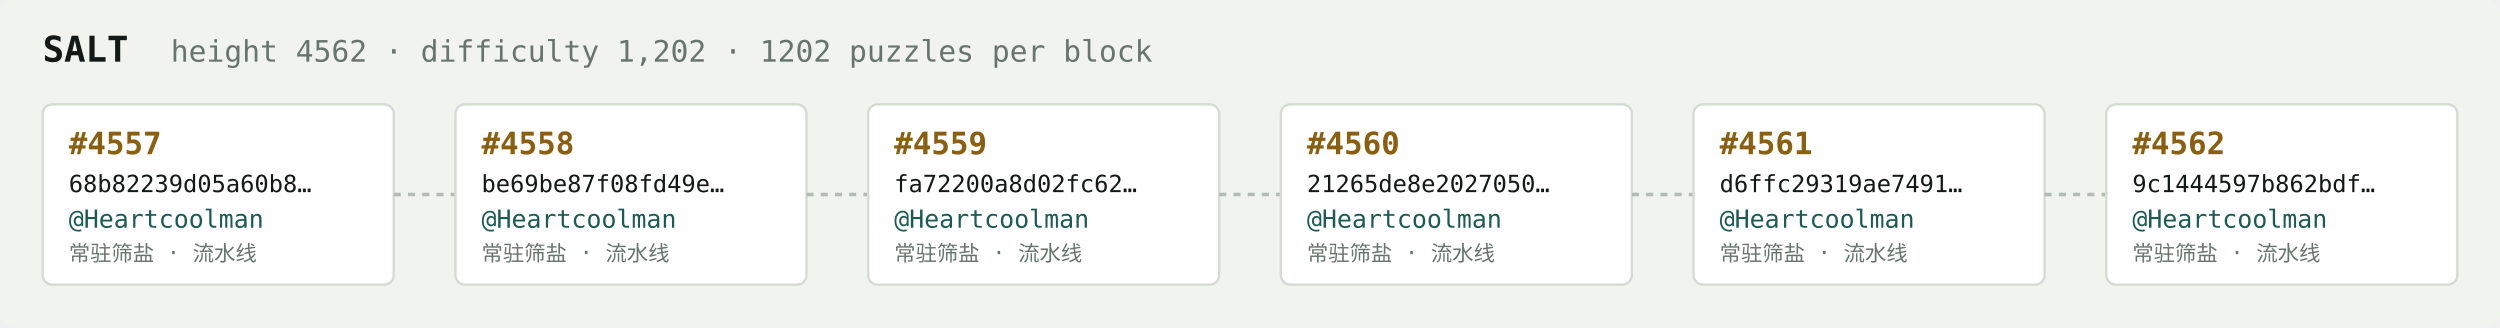
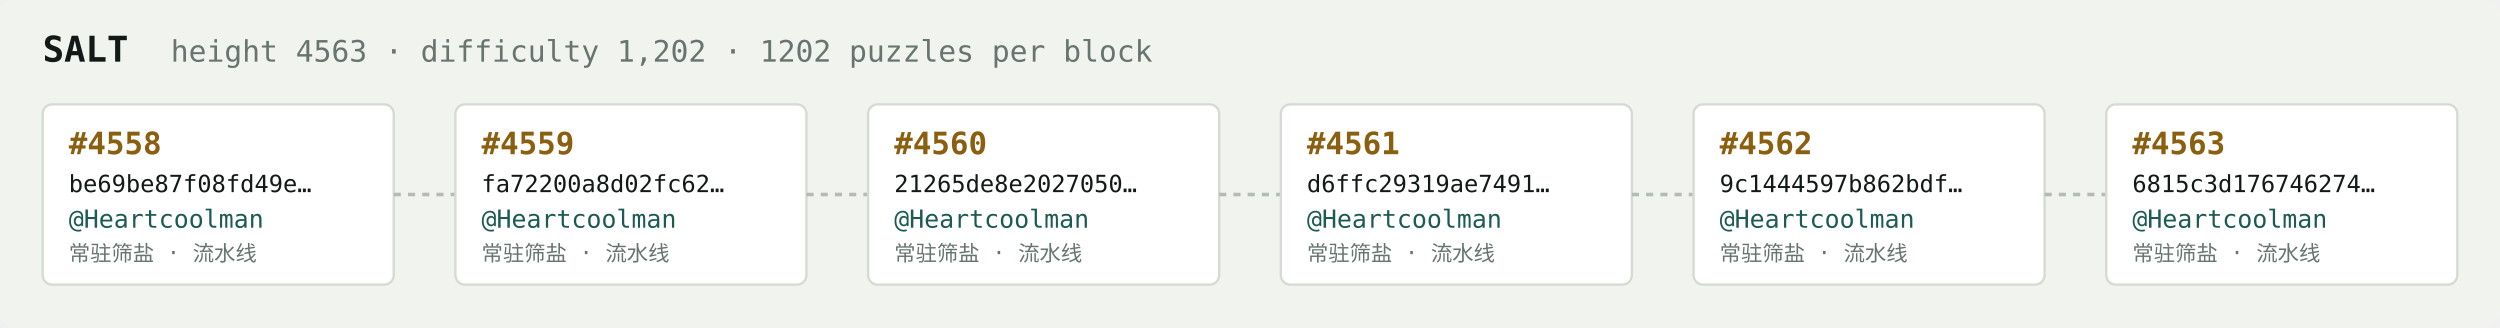
<svg xmlns="http://www.w3.org/2000/svg" width="1054" height="138" viewBox="0 0 1054 138" font-family="ui-monospace,SFMono-Regular,Menlo,monospace">
  <rect fill="#f1f3ef" width="1054" height="138" rx="6" />
  <text x="18" y="26" fill="#121916" font-size="15" font-weight="700">SALT</text>
-   <text x="72" y="26" fill="#68746e" font-size="12.5">height 4562 · difficulty 1,202 · 1202 puzzles per block</text>
+   <text x="72" y="26" fill="#68746e" font-size="12.5">height 4563 · difficulty 1,202 · 1202 puzzles per block</text>
  <rect x="18" y="44" width="148" height="76" rx="4" fill="#ffffff" stroke="#d5dbd2" stroke-width="1" />
-   <text x="29" y="65" fill="#8a5f10" font-size="13" font-weight="700">#4557</text>
-   <text x="29" y="81" fill="#121916" font-size="10">68b82239d05a60b8…</text>
+   <text x="29" y="65" fill="#8a5f10" font-size="13" font-weight="700">#4558</text>
+   <text x="29" y="81" fill="#121916" font-size="10">be69be87f08fd49e…</text>
  <text x="29" y="96" fill="#1c5b52" font-size="10.5">@Heartcoolman</text>
  <text x="29" y="110" fill="#68746e" font-size="9">常驻筛盐 · 流水线</text>
  <line x1="166" y1="82.0" x2="192" y2="82.0" stroke="#b3bcb4" stroke-width="1.5" stroke-dasharray="3 3" />
  <rect x="192" y="44" width="148" height="76" rx="4" fill="#ffffff" stroke="#d5dbd2" stroke-width="1" />
-   <text x="203" y="65" fill="#8a5f10" font-size="13" font-weight="700">#4558</text>
-   <text x="203" y="81" fill="#121916" font-size="10">be69be87f08fd49e…</text>
+   <text x="203" y="65" fill="#8a5f10" font-size="13" font-weight="700">#4559</text>
+   <text x="203" y="81" fill="#121916" font-size="10">fa72200a8d02fc62…</text>
  <text x="203" y="96" fill="#1c5b52" font-size="10.5">@Heartcoolman</text>
  <text x="203" y="110" fill="#68746e" font-size="9">常驻筛盐 · 流水线</text>
  <line x1="340" y1="82.0" x2="366" y2="82.0" stroke="#b3bcb4" stroke-width="1.5" stroke-dasharray="3 3" />
  <rect x="366" y="44" width="148" height="76" rx="4" fill="#ffffff" stroke="#d5dbd2" stroke-width="1" />
-   <text x="377" y="65" fill="#8a5f10" font-size="13" font-weight="700">#4559</text>
-   <text x="377" y="81" fill="#121916" font-size="10">fa72200a8d02fc62…</text>
+   <text x="377" y="65" fill="#8a5f10" font-size="13" font-weight="700">#4560</text>
+   <text x="377" y="81" fill="#121916" font-size="10">21265de8e2027050…</text>
  <text x="377" y="96" fill="#1c5b52" font-size="10.5">@Heartcoolman</text>
  <text x="377" y="110" fill="#68746e" font-size="9">常驻筛盐 · 流水线</text>
  <line x1="514" y1="82.0" x2="540" y2="82.0" stroke="#b3bcb4" stroke-width="1.5" stroke-dasharray="3 3" />
  <rect x="540" y="44" width="148" height="76" rx="4" fill="#ffffff" stroke="#d5dbd2" stroke-width="1" />
-   <text x="551" y="65" fill="#8a5f10" font-size="13" font-weight="700">#4560</text>
-   <text x="551" y="81" fill="#121916" font-size="10">21265de8e2027050…</text>
+   <text x="551" y="65" fill="#8a5f10" font-size="13" font-weight="700">#4561</text>
+   <text x="551" y="81" fill="#121916" font-size="10">d6ffc29319ae7491…</text>
  <text x="551" y="96" fill="#1c5b52" font-size="10.5">@Heartcoolman</text>
  <text x="551" y="110" fill="#68746e" font-size="9">常驻筛盐 · 流水线</text>
  <line x1="688" y1="82.0" x2="714" y2="82.0" stroke="#b3bcb4" stroke-width="1.5" stroke-dasharray="3 3" />
  <rect x="714" y="44" width="148" height="76" rx="4" fill="#ffffff" stroke="#d5dbd2" stroke-width="1" />
-   <text x="725" y="65" fill="#8a5f10" font-size="13" font-weight="700">#4561</text>
-   <text x="725" y="81" fill="#121916" font-size="10">d6ffc29319ae7491…</text>
+   <text x="725" y="65" fill="#8a5f10" font-size="13" font-weight="700">#4562</text>
+   <text x="725" y="81" fill="#121916" font-size="10">9c1444597b862bdf…</text>
  <text x="725" y="96" fill="#1c5b52" font-size="10.5">@Heartcoolman</text>
  <text x="725" y="110" fill="#68746e" font-size="9">常驻筛盐 · 流水线</text>
  <line x1="862" y1="82.0" x2="888" y2="82.0" stroke="#b3bcb4" stroke-width="1.5" stroke-dasharray="3 3" />
  <rect x="888" y="44" width="148" height="76" rx="4" fill="#ffffff" stroke="#d5dbd2" stroke-width="1" />
-   <text x="899" y="65" fill="#8a5f10" font-size="13" font-weight="700">#4562</text>
-   <text x="899" y="81" fill="#121916" font-size="10">9c1444597b862bdf…</text>
+   <text x="899" y="65" fill="#8a5f10" font-size="13" font-weight="700">#4563</text>
+   <text x="899" y="81" fill="#121916" font-size="10">6815c3d176746274…</text>
  <text x="899" y="96" fill="#1c5b52" font-size="10.5">@Heartcoolman</text>
  <text x="899" y="110" fill="#68746e" font-size="9">常驻筛盐 · 流水线</text>
</svg>
